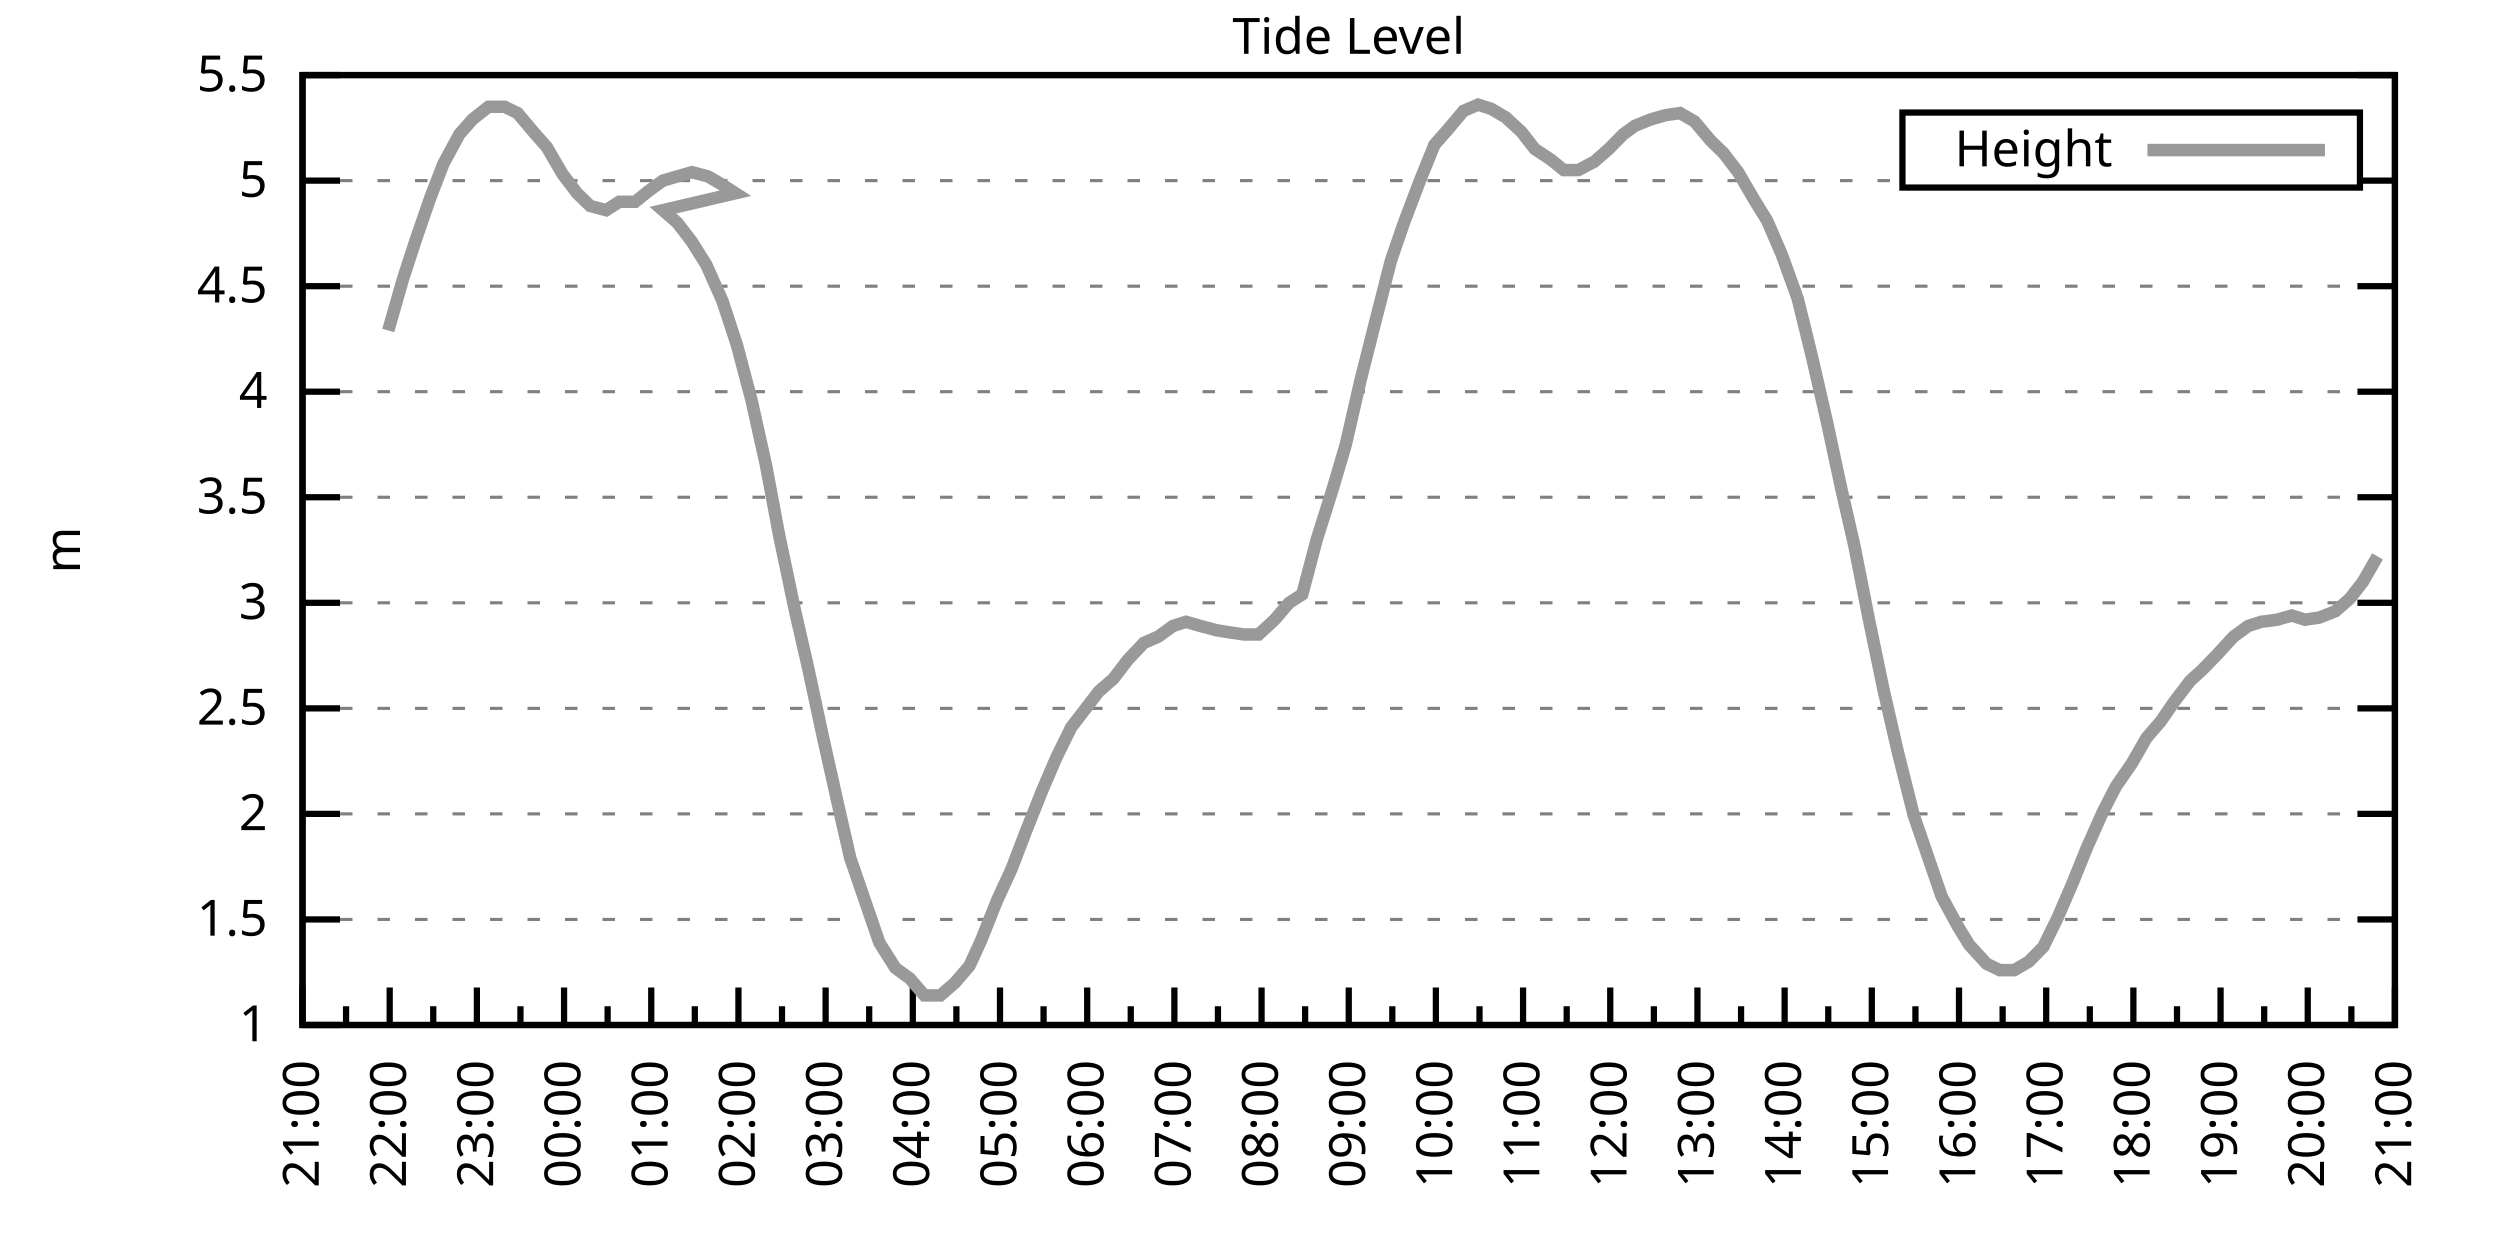
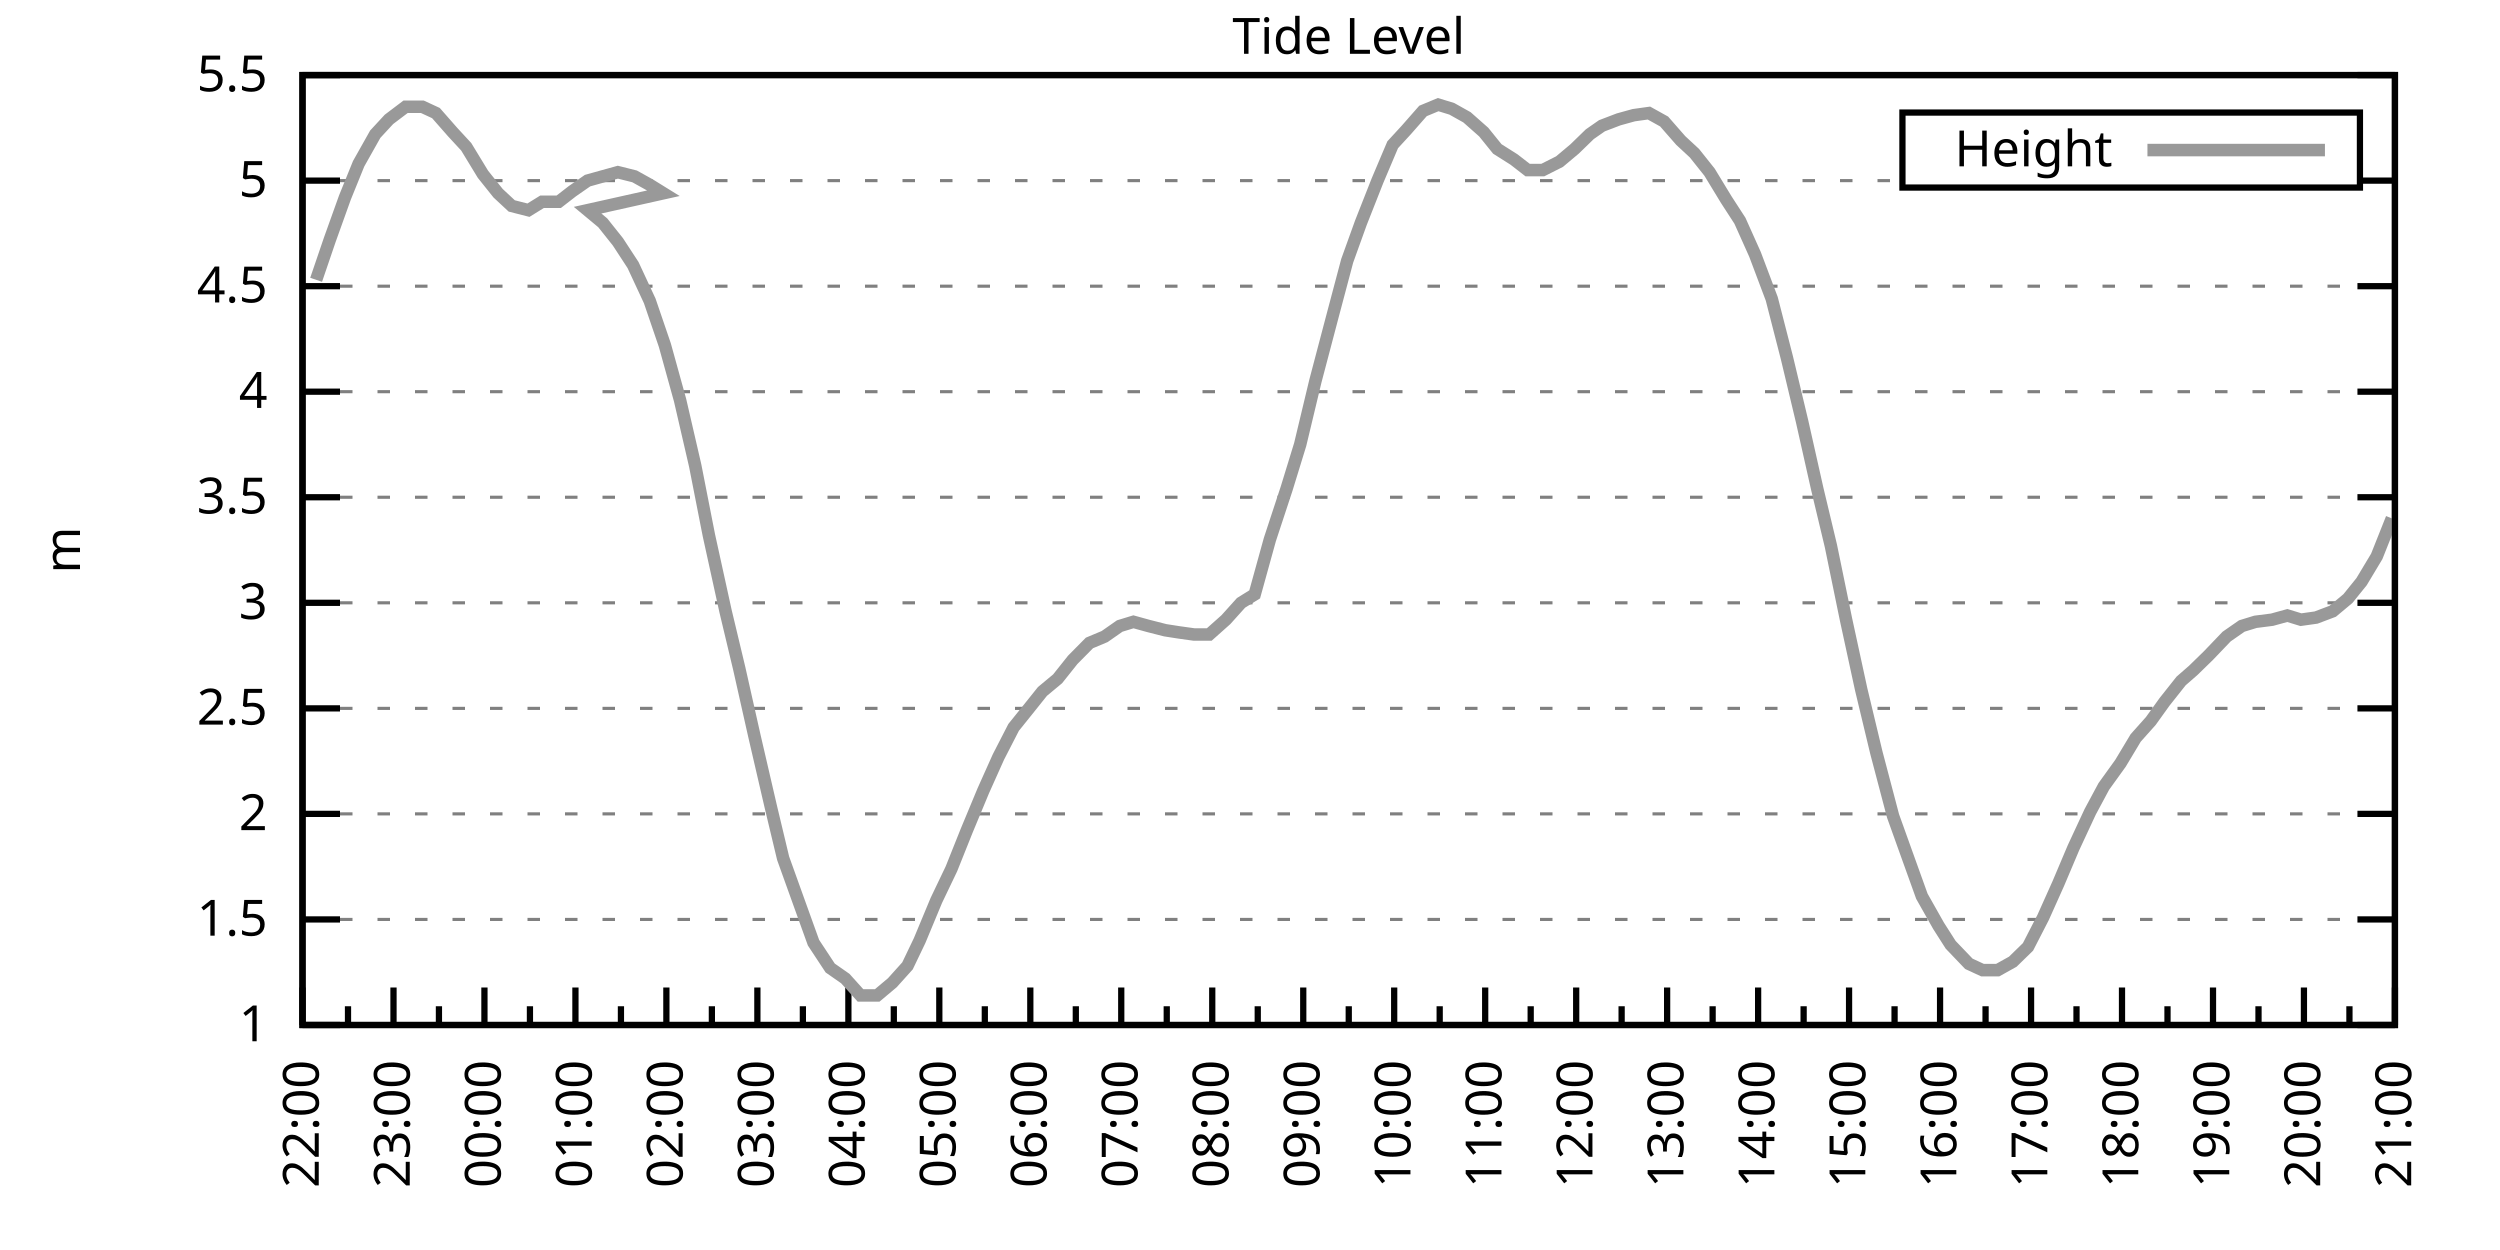
<svg xmlns="http://www.w3.org/2000/svg" xmlns:xlink="http://www.w3.org/1999/xlink" width="400" height="200" viewBox="0 0 400 200">
  <g id="gnuplot_canvas">
    <rect x="0" y="0" width="400" height="200" fill="none" />
    <defs>
      <circle id="gpDot" r="0.5" stroke-width="0.5" stroke="currentColor" />
      <path id="gpPt0" stroke-width="0.333" stroke="currentColor" d="M-1,0 h2 M0,-1 v2" />
      <path id="gpPt1" stroke-width="0.333" stroke="currentColor" d="M-1,-1 L1,1 M1,-1 L-1,1" />
      <path id="gpPt2" stroke-width="0.333" stroke="currentColor" d="M-1,0 L1,0 M0,-1 L0,1 M-1,-1 L1,1 M-1,1 L1,-1" />
      <rect id="gpPt3" stroke-width="0.333" stroke="currentColor" x="-1" y="-1" width="2" height="2" />
      <rect id="gpPt4" stroke-width="0.333" stroke="currentColor" fill="currentColor" x="-1" y="-1" width="2" height="2" />
      <circle id="gpPt5" stroke-width="0.333" stroke="currentColor" cx="0" cy="0" r="1" />
      <use xlink:href="#gpPt5" id="gpPt6" fill="currentColor" stroke="none" />
      <path id="gpPt7" stroke-width="0.333" stroke="currentColor" d="M0,-1.33 L-1.33,0.67 L1.33,0.67 z" />
      <use xlink:href="#gpPt7" id="gpPt8" fill="currentColor" stroke="none" />
      <use xlink:href="#gpPt7" id="gpPt9" stroke="currentColor" transform="rotate(180)" />
      <use xlink:href="#gpPt9" id="gpPt10" fill="currentColor" stroke="none" />
      <use xlink:href="#gpPt3" id="gpPt11" stroke="currentColor" transform="rotate(45)" />
      <use xlink:href="#gpPt11" id="gpPt12" fill="currentColor" stroke="none" />
      <path id="gpPt13" stroke-width="0.333" stroke="currentColor" d="M0,1.330 L1.265,0.411 L0.782,-1.067 L-0.782,-1.076 L-1.265,0.411 z" />
      <use xlink:href="#gpPt13" id="gpPt14" fill="currentColor" stroke="none" />
      <filter id="textbox" filterUnits="objectBoundingBox" x="0" y="0" height="1" width="1">
        <feFlood flood-color="white" flood-opacity="1" result="bgnd" />
        <feComposite in="SourceGraphic" in2="bgnd" operator="atop" />
      </filter>
      <filter id="greybox" filterUnits="objectBoundingBox" x="0" y="0" height="1" width="1">
        <feFlood flood-color="lightgrey" flood-opacity="1" result="grey" />
        <feComposite in="SourceGraphic" in2="grey" operator="atop" />
      </filter>
    </defs>
    <g fill="none" color="white" stroke="currentColor" stroke-width="1.00" stroke-linecap="butt" stroke-linejoin="miter">
</g>
    <g fill="none" color="black" stroke="currentColor" stroke-width="1.00" stroke-linecap="butt" stroke-linejoin="miter">
      <g stroke="none" shape-rendering="crispEdges">
        <polygon fill="rgb(255, 255, 255)" points="48.40,164.00 383.18,164.00 383.18,12.02 48.40,12.02 " />
      </g>
    </g>
    <g fill="none" color="black" stroke="currentColor" stroke-width="1.00" stroke-linecap="butt" stroke-linejoin="miter">
</g>
    <g fill="none" color="black" stroke="black" stroke-width="0.50" stroke-linecap="butt" stroke-linejoin="miter">
</g>
    <g fill="none" color="gray" stroke="currentColor" stroke-width="0.50" stroke-linecap="butt" stroke-linejoin="miter">
      <path stroke="gray" stroke-dasharray="2,4" class="gridline" d="M48.40,164.00 L383.19,164.00  " />
    </g>
    <g fill="none" color="gray" stroke="gray" stroke-width="1.00" stroke-linecap="butt" stroke-linejoin="miter">
</g>
    <g fill="none" color="black" stroke="currentColor" stroke-width="1.00" stroke-linecap="butt" stroke-linejoin="miter">
      <path stroke="black" d="M48.40,164.00 L54.40,164.00 M383.19,164.00 L377.19,164.00  " />
      <g transform="translate(42.80,166.60)" stroke="none" fill="black" font-family="Sans" font-size="8.00" text-anchor="end">
        <text>
          <tspan font-family="Sans"> 1</tspan>
        </text>
      </g>
    </g>
    <g fill="none" color="black" stroke="currentColor" stroke-width="1.00" stroke-linecap="butt" stroke-linejoin="miter">
</g>
    <g fill="none" color="black" stroke="black" stroke-width="0.50" stroke-linecap="butt" stroke-linejoin="miter">
</g>
    <g fill="none" color="gray" stroke="currentColor" stroke-width="0.50" stroke-linecap="butt" stroke-linejoin="miter">
      <path stroke="gray" stroke-dasharray="2,4" class="gridline" d="M48.40,147.11 L383.19,147.11  " />
    </g>
    <g fill="none" color="gray" stroke="gray" stroke-width="1.00" stroke-linecap="butt" stroke-linejoin="miter">
</g>
    <g fill="none" color="black" stroke="currentColor" stroke-width="1.00" stroke-linecap="butt" stroke-linejoin="miter">
      <path stroke="black" d="M48.40,147.11 L54.40,147.11 M383.19,147.11 L377.19,147.11  " />
      <g transform="translate(42.80,149.71)" stroke="none" fill="black" font-family="Sans" font-size="8.00" text-anchor="end">
        <text>
          <tspan font-family="Sans"> 1.5</tspan>
        </text>
      </g>
    </g>
    <g fill="none" color="black" stroke="currentColor" stroke-width="1.00" stroke-linecap="butt" stroke-linejoin="miter">
</g>
    <g fill="none" color="black" stroke="black" stroke-width="0.50" stroke-linecap="butt" stroke-linejoin="miter">
</g>
    <g fill="none" color="gray" stroke="currentColor" stroke-width="0.50" stroke-linecap="butt" stroke-linejoin="miter">
      <path stroke="gray" stroke-dasharray="2,4" class="gridline" d="M48.40,130.22 L383.19,130.22  " />
    </g>
    <g fill="none" color="gray" stroke="gray" stroke-width="1.00" stroke-linecap="butt" stroke-linejoin="miter">
</g>
    <g fill="none" color="black" stroke="currentColor" stroke-width="1.00" stroke-linecap="butt" stroke-linejoin="miter">
      <path stroke="black" d="M48.40,130.22 L54.40,130.22 M383.19,130.22 L377.19,130.22  " />
      <g transform="translate(42.80,132.82)" stroke="none" fill="black" font-family="Sans" font-size="8.00" text-anchor="end">
        <text>
          <tspan font-family="Sans"> 2</tspan>
        </text>
      </g>
    </g>
    <g fill="none" color="black" stroke="currentColor" stroke-width="1.00" stroke-linecap="butt" stroke-linejoin="miter">
</g>
    <g fill="none" color="black" stroke="black" stroke-width="0.50" stroke-linecap="butt" stroke-linejoin="miter">
</g>
    <g fill="none" color="gray" stroke="currentColor" stroke-width="0.50" stroke-linecap="butt" stroke-linejoin="miter">
      <path stroke="gray" stroke-dasharray="2,4" class="gridline" d="M48.40,113.34 L383.19,113.34  " />
    </g>
    <g fill="none" color="gray" stroke="gray" stroke-width="1.00" stroke-linecap="butt" stroke-linejoin="miter">
</g>
    <g fill="none" color="black" stroke="currentColor" stroke-width="1.00" stroke-linecap="butt" stroke-linejoin="miter">
      <path stroke="black" d="M48.40,113.34 L54.40,113.34 M383.19,113.34 L377.19,113.34  " />
      <g transform="translate(42.80,115.94)" stroke="none" fill="black" font-family="Sans" font-size="8.00" text-anchor="end">
        <text>
          <tspan font-family="Sans"> 2.5</tspan>
        </text>
      </g>
    </g>
    <g fill="none" color="black" stroke="currentColor" stroke-width="1.00" stroke-linecap="butt" stroke-linejoin="miter">
</g>
    <g fill="none" color="black" stroke="black" stroke-width="0.50" stroke-linecap="butt" stroke-linejoin="miter">
</g>
    <g fill="none" color="gray" stroke="currentColor" stroke-width="0.50" stroke-linecap="butt" stroke-linejoin="miter">
      <path stroke="gray" stroke-dasharray="2,4" class="gridline" d="M48.40,96.45 L383.19,96.45  " />
    </g>
    <g fill="none" color="gray" stroke="gray" stroke-width="1.00" stroke-linecap="butt" stroke-linejoin="miter">
</g>
    <g fill="none" color="black" stroke="currentColor" stroke-width="1.00" stroke-linecap="butt" stroke-linejoin="miter">
      <path stroke="black" d="M48.40,96.45 L54.40,96.45 M383.19,96.45 L377.19,96.45  " />
      <g transform="translate(42.80,99.05)" stroke="none" fill="black" font-family="Sans" font-size="8.00" text-anchor="end">
        <text>
          <tspan font-family="Sans"> 3</tspan>
        </text>
      </g>
    </g>
    <g fill="none" color="black" stroke="currentColor" stroke-width="1.00" stroke-linecap="butt" stroke-linejoin="miter">
</g>
    <g fill="none" color="black" stroke="black" stroke-width="0.50" stroke-linecap="butt" stroke-linejoin="miter">
</g>
    <g fill="none" color="gray" stroke="currentColor" stroke-width="0.50" stroke-linecap="butt" stroke-linejoin="miter">
      <path stroke="gray" stroke-dasharray="2,4" class="gridline" d="M48.40,79.56 L383.19,79.56  " />
    </g>
    <g fill="none" color="gray" stroke="gray" stroke-width="1.00" stroke-linecap="butt" stroke-linejoin="miter">
</g>
    <g fill="none" color="black" stroke="currentColor" stroke-width="1.00" stroke-linecap="butt" stroke-linejoin="miter">
      <path stroke="black" d="M48.40,79.56 L54.40,79.56 M383.19,79.56 L377.19,79.56  " />
      <g transform="translate(42.80,82.16)" stroke="none" fill="black" font-family="Sans" font-size="8.00" text-anchor="end">
        <text>
          <tspan font-family="Sans"> 3.5</tspan>
        </text>
      </g>
    </g>
    <g fill="none" color="black" stroke="currentColor" stroke-width="1.00" stroke-linecap="butt" stroke-linejoin="miter">
</g>
    <g fill="none" color="black" stroke="black" stroke-width="0.50" stroke-linecap="butt" stroke-linejoin="miter">
</g>
    <g fill="none" color="gray" stroke="currentColor" stroke-width="0.50" stroke-linecap="butt" stroke-linejoin="miter">
      <path stroke="gray" stroke-dasharray="2,4" class="gridline" d="M48.40,62.67 L383.19,62.67  " />
    </g>
    <g fill="none" color="gray" stroke="gray" stroke-width="1.00" stroke-linecap="butt" stroke-linejoin="miter">
</g>
    <g fill="none" color="black" stroke="currentColor" stroke-width="1.00" stroke-linecap="butt" stroke-linejoin="miter">
      <path stroke="black" d="M48.40,62.67 L54.40,62.67 M383.19,62.67 L377.19,62.67  " />
      <g transform="translate(42.80,65.27)" stroke="none" fill="black" font-family="Sans" font-size="8.00" text-anchor="end">
        <text>
          <tspan font-family="Sans"> 4</tspan>
        </text>
      </g>
    </g>
    <g fill="none" color="black" stroke="currentColor" stroke-width="1.00" stroke-linecap="butt" stroke-linejoin="miter">
</g>
    <g fill="none" color="black" stroke="black" stroke-width="0.50" stroke-linecap="butt" stroke-linejoin="miter">
</g>
    <g fill="none" color="gray" stroke="currentColor" stroke-width="0.50" stroke-linecap="butt" stroke-linejoin="miter">
      <path stroke="gray" stroke-dasharray="2,4" class="gridline" d="M48.40,45.79 L383.19,45.79  " />
    </g>
    <g fill="none" color="gray" stroke="gray" stroke-width="1.00" stroke-linecap="butt" stroke-linejoin="miter">
</g>
    <g fill="none" color="black" stroke="currentColor" stroke-width="1.00" stroke-linecap="butt" stroke-linejoin="miter">
      <path stroke="black" d="M48.40,45.79 L54.40,45.79 M383.19,45.79 L377.19,45.79  " />
      <g transform="translate(42.80,48.39)" stroke="none" fill="black" font-family="Sans" font-size="8.00" text-anchor="end">
        <text>
          <tspan font-family="Sans"> 4.5</tspan>
        </text>
      </g>
    </g>
    <g fill="none" color="black" stroke="currentColor" stroke-width="1.00" stroke-linecap="butt" stroke-linejoin="miter">
</g>
    <g fill="none" color="black" stroke="black" stroke-width="0.50" stroke-linecap="butt" stroke-linejoin="miter">
</g>
    <g fill="none" color="gray" stroke="currentColor" stroke-width="0.50" stroke-linecap="butt" stroke-linejoin="miter">
      <path stroke="gray" stroke-dasharray="2,4" class="gridline" d="M48.40,28.90 L304.39,28.90 M377.59,28.90 L383.19,28.90  " />
    </g>
    <g fill="none" color="gray" stroke="gray" stroke-width="1.00" stroke-linecap="butt" stroke-linejoin="miter">
</g>
    <g fill="none" color="black" stroke="currentColor" stroke-width="1.00" stroke-linecap="butt" stroke-linejoin="miter">
      <path stroke="black" d="M48.40,28.90 L54.40,28.90 M383.19,28.90 L377.19,28.90  " />
      <g transform="translate(42.80,31.50)" stroke="none" fill="black" font-family="Sans" font-size="8.00" text-anchor="end">
        <text>
          <tspan font-family="Sans"> 5</tspan>
        </text>
      </g>
    </g>
    <g fill="none" color="black" stroke="currentColor" stroke-width="1.00" stroke-linecap="butt" stroke-linejoin="miter">
</g>
    <g fill="none" color="black" stroke="black" stroke-width="0.50" stroke-linecap="butt" stroke-linejoin="miter">
</g>
    <g fill="none" color="gray" stroke="currentColor" stroke-width="0.50" stroke-linecap="butt" stroke-linejoin="miter">
      <path stroke="gray" stroke-dasharray="2,4" class="gridline" d="M48.40,12.01 L383.19,12.01  " />
    </g>
    <g fill="none" color="gray" stroke="gray" stroke-width="1.00" stroke-linecap="butt" stroke-linejoin="miter">
</g>
    <g fill="none" color="black" stroke="currentColor" stroke-width="1.00" stroke-linecap="butt" stroke-linejoin="miter">
      <path stroke="black" d="M48.40,12.01 L54.40,12.01 M383.19,12.01 L377.19,12.01  " />
      <g transform="translate(42.80,14.61)" stroke="none" fill="black" font-family="Sans" font-size="8.00" text-anchor="end">
        <text>
          <tspan font-family="Sans"> 5.5</tspan>
        </text>
      </g>
    </g>
    <g fill="none" color="black" stroke="currentColor" stroke-width="1.00" stroke-linecap="butt" stroke-linejoin="miter">
      <path stroke="black" d="M48.40,164.00 L48.40,158.00  " />
      <g transform="translate(51.00,169.60) rotate(270)" stroke="none" fill="black" font-family="Sans" font-size="8.00" text-anchor="end">
        <text>
-           <tspan font-family="Sans">21:00</tspan>
-         </text>
-       </g>
-     </g>
-     <g fill="none" color="black" stroke="currentColor" stroke-width="1.00" stroke-linecap="butt" stroke-linejoin="miter">
-       <path stroke="black" d="M55.37,164.00 L55.37,161.00 M62.35,164.00 L62.35,158.00  " />
-       <g transform="translate(64.95,169.60) rotate(270)" stroke="none" fill="black" font-family="Sans" font-size="8.00" text-anchor="end">
-         <text>
          <tspan font-family="Sans">22:00</tspan>
        </text>
      </g>
    </g>
    <g fill="none" color="black" stroke="currentColor" stroke-width="1.00" stroke-linecap="butt" stroke-linejoin="miter">
-       <path stroke="black" d="M69.32,164.00 L69.32,161.00 M76.30,164.00 L76.30,158.00  " />
-       <g transform="translate(78.90,169.60) rotate(270)" stroke="none" fill="black" font-family="Sans" font-size="8.00" text-anchor="end">
+       <path stroke="black" d="M55.68,164.00 L55.68,161.00 M62.96,164.00 L62.96,158.00  " />
+       <g transform="translate(65.56,169.60) rotate(270)" stroke="none" fill="black" font-family="Sans" font-size="8.00" text-anchor="end">
        <text>
          <tspan font-family="Sans">23:00</tspan>
        </text>
      </g>
    </g>
    <g fill="none" color="black" stroke="currentColor" stroke-width="1.00" stroke-linecap="butt" stroke-linejoin="miter">
-       <path stroke="black" d="M83.27,164.00 L83.27,161.00 M90.25,164.00 L90.25,158.00  " />
-       <g transform="translate(92.85,169.60) rotate(270)" stroke="none" fill="black" font-family="Sans" font-size="8.00" text-anchor="end">
+       <path stroke="black" d="M70.23,164.00 L70.23,161.00 M77.51,164.00 L77.51,158.00  " />
+       <g transform="translate(80.11,169.60) rotate(270)" stroke="none" fill="black" font-family="Sans" font-size="8.00" text-anchor="end">
        <text>
          <tspan font-family="Sans">00:00</tspan>
        </text>
      </g>
    </g>
    <g fill="none" color="black" stroke="currentColor" stroke-width="1.00" stroke-linecap="butt" stroke-linejoin="miter">
-       <path stroke="black" d="M97.22,164.00 L97.22,161.00 M104.20,164.00 L104.20,158.00  " />
-       <g transform="translate(106.80,169.60) rotate(270)" stroke="none" fill="black" font-family="Sans" font-size="8.00" text-anchor="end">
+       <path stroke="black" d="M84.79,164.00 L84.79,161.00 M92.07,164.00 L92.07,158.00  " />
+       <g transform="translate(94.67,169.60) rotate(270)" stroke="none" fill="black" font-family="Sans" font-size="8.00" text-anchor="end">
        <text>
          <tspan font-family="Sans">01:00</tspan>
        </text>
      </g>
    </g>
    <g fill="none" color="black" stroke="currentColor" stroke-width="1.00" stroke-linecap="butt" stroke-linejoin="miter">
-       <path stroke="black" d="M111.17,164.00 L111.17,161.00 M118.15,164.00 L118.15,158.00  " />
-       <g transform="translate(120.75,169.60) rotate(270)" stroke="none" fill="black" font-family="Sans" font-size="8.00" text-anchor="end">
+       <path stroke="black" d="M99.35,164.00 L99.35,161.00 M106.62,164.00 L106.62,158.00  " />
+       <g transform="translate(109.22,169.60) rotate(270)" stroke="none" fill="black" font-family="Sans" font-size="8.00" text-anchor="end">
        <text>
          <tspan font-family="Sans">02:00</tspan>
        </text>
      </g>
    </g>
    <g fill="none" color="black" stroke="currentColor" stroke-width="1.00" stroke-linecap="butt" stroke-linejoin="miter">
-       <path stroke="black" d="M125.12,164.00 L125.12,161.00 M132.10,164.00 L132.10,158.00  " />
-       <g transform="translate(134.70,169.60) rotate(270)" stroke="none" fill="black" font-family="Sans" font-size="8.00" text-anchor="end">
+       <path stroke="black" d="M113.90,164.00 L113.90,161.00 M121.18,164.00 L121.18,158.00  " />
+       <g transform="translate(123.78,169.60) rotate(270)" stroke="none" fill="black" font-family="Sans" font-size="8.00" text-anchor="end">
        <text>
          <tspan font-family="Sans">03:00</tspan>
        </text>
      </g>
    </g>
    <g fill="none" color="black" stroke="currentColor" stroke-width="1.00" stroke-linecap="butt" stroke-linejoin="miter">
-       <path stroke="black" d="M139.07,164.00 L139.07,161.00 M146.05,164.00 L146.05,158.00  " />
-       <g transform="translate(148.65,169.60) rotate(270)" stroke="none" fill="black" font-family="Sans" font-size="8.00" text-anchor="end">
+       <path stroke="black" d="M128.46,164.00 L128.46,161.00 M135.74,164.00 L135.74,158.00  " />
+       <g transform="translate(138.34,169.60) rotate(270)" stroke="none" fill="black" font-family="Sans" font-size="8.00" text-anchor="end">
        <text>
          <tspan font-family="Sans">04:00</tspan>
        </text>
      </g>
    </g>
    <g fill="none" color="black" stroke="currentColor" stroke-width="1.00" stroke-linecap="butt" stroke-linejoin="miter">
-       <path stroke="black" d="M153.02,164.00 L153.02,161.00 M160.00,164.00 L160.00,158.00  " />
-       <g transform="translate(162.60,169.60) rotate(270)" stroke="none" fill="black" font-family="Sans" font-size="8.00" text-anchor="end">
+       <path stroke="black" d="M143.01,164.00 L143.01,161.00 M150.29,164.00 L150.29,158.00  " />
+       <g transform="translate(152.89,169.60) rotate(270)" stroke="none" fill="black" font-family="Sans" font-size="8.00" text-anchor="end">
        <text>
          <tspan font-family="Sans">05:00</tspan>
        </text>
      </g>
    </g>
    <g fill="none" color="black" stroke="currentColor" stroke-width="1.00" stroke-linecap="butt" stroke-linejoin="miter">
-       <path stroke="black" d="M166.97,164.00 L166.97,161.00 M173.95,164.00 L173.95,158.00  " />
-       <g transform="translate(176.55,169.60) rotate(270)" stroke="none" fill="black" font-family="Sans" font-size="8.00" text-anchor="end">
+       <path stroke="black" d="M157.57,164.00 L157.57,161.00 M164.85,164.00 L164.85,158.00  " />
+       <g transform="translate(167.45,169.60) rotate(270)" stroke="none" fill="black" font-family="Sans" font-size="8.00" text-anchor="end">
        <text>
          <tspan font-family="Sans">06:00</tspan>
        </text>
      </g>
    </g>
    <g fill="none" color="black" stroke="currentColor" stroke-width="1.00" stroke-linecap="butt" stroke-linejoin="miter">
-       <path stroke="black" d="M180.92,164.00 L180.92,161.00 M187.90,164.00 L187.90,158.00  " />
-       <g transform="translate(190.50,169.60) rotate(270)" stroke="none" fill="black" font-family="Sans" font-size="8.00" text-anchor="end">
+       <path stroke="black" d="M172.13,164.00 L172.13,161.00 M179.40,164.00 L179.40,158.00  " />
+       <g transform="translate(182.00,169.60) rotate(270)" stroke="none" fill="black" font-family="Sans" font-size="8.00" text-anchor="end">
        <text>
          <tspan font-family="Sans">07:00</tspan>
        </text>
      </g>
    </g>
    <g fill="none" color="black" stroke="currentColor" stroke-width="1.00" stroke-linecap="butt" stroke-linejoin="miter">
-       <path stroke="black" d="M194.87,164.00 L194.87,161.00 M201.85,164.00 L201.85,158.00  " />
-       <g transform="translate(204.45,169.60) rotate(270)" stroke="none" fill="black" font-family="Sans" font-size="8.00" text-anchor="end">
+       <path stroke="black" d="M186.68,164.00 L186.68,161.00 M193.96,164.00 L193.96,158.00  " />
+       <g transform="translate(196.56,169.60) rotate(270)" stroke="none" fill="black" font-family="Sans" font-size="8.00" text-anchor="end">
        <text>
          <tspan font-family="Sans">08:00</tspan>
        </text>
      </g>
    </g>
    <g fill="none" color="black" stroke="currentColor" stroke-width="1.00" stroke-linecap="butt" stroke-linejoin="miter">
-       <path stroke="black" d="M208.82,164.00 L208.82,161.00 M215.80,164.00 L215.80,158.00  " />
-       <g transform="translate(218.40,169.60) rotate(270)" stroke="none" fill="black" font-family="Sans" font-size="8.00" text-anchor="end">
+       <path stroke="black" d="M201.24,164.00 L201.24,161.00 M208.52,164.00 L208.52,158.00  " />
+       <g transform="translate(211.12,169.60) rotate(270)" stroke="none" fill="black" font-family="Sans" font-size="8.00" text-anchor="end">
        <text>
          <tspan font-family="Sans">09:00</tspan>
        </text>
      </g>
    </g>
    <g fill="none" color="black" stroke="currentColor" stroke-width="1.00" stroke-linecap="butt" stroke-linejoin="miter">
-       <path stroke="black" d="M222.77,164.00 L222.77,161.00 M229.74,164.00 L229.74,158.00  " />
-       <g transform="translate(232.34,169.60) rotate(270)" stroke="none" fill="black" font-family="Sans" font-size="8.00" text-anchor="end">
+       <path stroke="black" d="M215.80,164.00 L215.80,161.00 M223.07,164.00 L223.07,158.00  " />
+       <g transform="translate(225.67,169.60) rotate(270)" stroke="none" fill="black" font-family="Sans" font-size="8.00" text-anchor="end">
        <text>
          <tspan font-family="Sans">10:00</tspan>
        </text>
      </g>
    </g>
    <g fill="none" color="black" stroke="currentColor" stroke-width="1.00" stroke-linecap="butt" stroke-linejoin="miter">
-       <path stroke="black" d="M236.72,164.00 L236.72,161.00 M243.69,164.00 L243.69,158.00  " />
-       <g transform="translate(246.29,169.60) rotate(270)" stroke="none" fill="black" font-family="Sans" font-size="8.00" text-anchor="end">
+       <path stroke="black" d="M230.35,164.00 L230.35,161.00 M237.63,164.00 L237.63,158.00  " />
+       <g transform="translate(240.23,169.60) rotate(270)" stroke="none" fill="black" font-family="Sans" font-size="8.00" text-anchor="end">
        <text>
          <tspan font-family="Sans">11:00</tspan>
        </text>
      </g>
    </g>
    <g fill="none" color="black" stroke="currentColor" stroke-width="1.00" stroke-linecap="butt" stroke-linejoin="miter">
-       <path stroke="black" d="M250.67,164.00 L250.67,161.00 M257.64,164.00 L257.64,158.00  " />
-       <g transform="translate(260.24,169.60) rotate(270)" stroke="none" fill="black" font-family="Sans" font-size="8.00" text-anchor="end">
+       <path stroke="black" d="M244.91,164.00 L244.91,161.00 M252.19,164.00 L252.19,158.00  " />
+       <g transform="translate(254.79,169.60) rotate(270)" stroke="none" fill="black" font-family="Sans" font-size="8.00" text-anchor="end">
        <text>
          <tspan font-family="Sans">12:00</tspan>
        </text>
      </g>
    </g>
    <g fill="none" color="black" stroke="currentColor" stroke-width="1.00" stroke-linecap="butt" stroke-linejoin="miter">
-       <path stroke="black" d="M264.62,164.00 L264.62,161.00 M271.59,164.00 L271.59,158.00  " />
-       <g transform="translate(274.19,169.60) rotate(270)" stroke="none" fill="black" font-family="Sans" font-size="8.00" text-anchor="end">
+       <path stroke="black" d="M259.46,164.00 L259.46,161.00 M266.74,164.00 L266.74,158.00  " />
+       <g transform="translate(269.34,169.60) rotate(270)" stroke="none" fill="black" font-family="Sans" font-size="8.00" text-anchor="end">
        <text>
          <tspan font-family="Sans">13:00</tspan>
        </text>
      </g>
    </g>
    <g fill="none" color="black" stroke="currentColor" stroke-width="1.00" stroke-linecap="butt" stroke-linejoin="miter">
-       <path stroke="black" d="M278.57,164.00 L278.57,161.00 M285.54,164.00 L285.54,158.00  " />
-       <g transform="translate(288.14,169.60) rotate(270)" stroke="none" fill="black" font-family="Sans" font-size="8.00" text-anchor="end">
+       <path stroke="black" d="M274.02,164.00 L274.02,161.00 M281.30,164.00 L281.30,158.00  " />
+       <g transform="translate(283.90,169.60) rotate(270)" stroke="none" fill="black" font-family="Sans" font-size="8.00" text-anchor="end">
        <text>
          <tspan font-family="Sans">14:00</tspan>
        </text>
      </g>
    </g>
    <g fill="none" color="black" stroke="currentColor" stroke-width="1.00" stroke-linecap="butt" stroke-linejoin="miter">
-       <path stroke="black" d="M292.52,164.00 L292.52,161.00 M299.49,164.00 L299.49,158.00  " />
-       <g transform="translate(302.09,169.60) rotate(270)" stroke="none" fill="black" font-family="Sans" font-size="8.00" text-anchor="end">
+       <path stroke="black" d="M288.58,164.00 L288.58,161.00 M295.85,164.00 L295.85,158.00  " />
+       <g transform="translate(298.45,169.60) rotate(270)" stroke="none" fill="black" font-family="Sans" font-size="8.00" text-anchor="end">
        <text>
          <tspan font-family="Sans">15:00</tspan>
        </text>
      </g>
    </g>
    <g fill="none" color="black" stroke="currentColor" stroke-width="1.00" stroke-linecap="butt" stroke-linejoin="miter">
-       <path stroke="black" d="M306.47,164.00 L306.47,161.00 M313.44,164.00 L313.44,158.00  " />
-       <g transform="translate(316.04,169.60) rotate(270)" stroke="none" fill="black" font-family="Sans" font-size="8.00" text-anchor="end">
+       <path stroke="black" d="M303.13,164.00 L303.13,161.00 M310.41,164.00 L310.41,158.00  " />
+       <g transform="translate(313.01,169.60) rotate(270)" stroke="none" fill="black" font-family="Sans" font-size="8.00" text-anchor="end">
        <text>
          <tspan font-family="Sans">16:00</tspan>
        </text>
      </g>
    </g>
    <g fill="none" color="black" stroke="currentColor" stroke-width="1.00" stroke-linecap="butt" stroke-linejoin="miter">
-       <path stroke="black" d="M320.42,164.00 L320.42,161.00 M327.39,164.00 L327.39,158.00  " />
-       <g transform="translate(329.99,169.60) rotate(270)" stroke="none" fill="black" font-family="Sans" font-size="8.00" text-anchor="end">
+       <path stroke="black" d="M317.69,164.00 L317.69,161.00 M324.97,164.00 L324.97,158.00  " />
+       <g transform="translate(327.57,169.60) rotate(270)" stroke="none" fill="black" font-family="Sans" font-size="8.00" text-anchor="end">
        <text>
          <tspan font-family="Sans">17:00</tspan>
        </text>
      </g>
    </g>
    <g fill="none" color="black" stroke="currentColor" stroke-width="1.00" stroke-linecap="butt" stroke-linejoin="miter">
-       <path stroke="black" d="M334.37,164.00 L334.37,161.00 M341.34,164.00 L341.34,158.00  " />
-       <g transform="translate(343.94,169.60) rotate(270)" stroke="none" fill="black" font-family="Sans" font-size="8.00" text-anchor="end">
+       <path stroke="black" d="M332.24,164.00 L332.24,161.00 M339.52,164.00 L339.52,158.00  " />
+       <g transform="translate(342.12,169.60) rotate(270)" stroke="none" fill="black" font-family="Sans" font-size="8.00" text-anchor="end">
        <text>
          <tspan font-family="Sans">18:00</tspan>
        </text>
      </g>
    </g>
    <g fill="none" color="black" stroke="currentColor" stroke-width="1.00" stroke-linecap="butt" stroke-linejoin="miter">
-       <path stroke="black" d="M348.32,164.00 L348.32,161.00 M355.29,164.00 L355.29,158.00  " />
-       <g transform="translate(357.89,169.60) rotate(270)" stroke="none" fill="black" font-family="Sans" font-size="8.00" text-anchor="end">
+       <path stroke="black" d="M346.80,164.00 L346.80,161.00 M354.08,164.00 L354.08,158.00  " />
+       <g transform="translate(356.68,169.60) rotate(270)" stroke="none" fill="black" font-family="Sans" font-size="8.00" text-anchor="end">
        <text>
          <tspan font-family="Sans">19:00</tspan>
        </text>
      </g>
    </g>
    <g fill="none" color="black" stroke="currentColor" stroke-width="1.00" stroke-linecap="butt" stroke-linejoin="miter">
-       <path stroke="black" d="M362.27,164.00 L362.27,161.00 M369.24,164.00 L369.24,158.00  " />
-       <g transform="translate(371.84,169.60) rotate(270)" stroke="none" fill="black" font-family="Sans" font-size="8.00" text-anchor="end">
+       <path stroke="black" d="M361.36,164.00 L361.36,161.00 M368.63,164.00 L368.63,158.00  " />
+       <g transform="translate(371.23,169.60) rotate(270)" stroke="none" fill="black" font-family="Sans" font-size="8.00" text-anchor="end">
        <text>
          <tspan font-family="Sans">20:00</tspan>
        </text>
      </g>
    </g>
    <g fill="none" color="black" stroke="currentColor" stroke-width="1.00" stroke-linecap="butt" stroke-linejoin="miter">
-       <path stroke="black" d="M376.22,164.00 L376.22,161.00 M383.19,164.00 L383.19,158.00  " />
+       <path stroke="black" d="M375.91,164.00 L375.91,161.00 M383.19,164.00 L383.19,158.00  " />
      <g transform="translate(385.79,169.60) rotate(270)" stroke="none" fill="black" font-family="Sans" font-size="8.00" text-anchor="end">
        <text>
          <tspan font-family="Sans">21:00</tspan>
        </text>
      </g>
    </g>
    <g fill="none" color="black" stroke="currentColor" stroke-width="1.00" stroke-linecap="butt" stroke-linejoin="miter">
</g>
    <g fill="none" color="black" stroke="currentColor" stroke-width="1.00" stroke-linecap="butt" stroke-linejoin="miter">
      <path stroke="black" d="M48.40,12.01 L48.40,164.00 L383.19,164.00 L383.19,12.01 L48.40,12.01 Z  " />
    </g>
    <g fill="none" color="black" stroke="currentColor" stroke-width="1.00" stroke-linecap="butt" stroke-linejoin="miter">
      <g transform="translate(12.80,88.01) rotate(270)" stroke="none" fill="black" font-family="Sans" font-size="8.00" text-anchor="middle">
        <text>
          <tspan font-family="Sans">m</tspan>
        </text>
      </g>
    </g>
    <g fill="none" color="black" stroke="currentColor" stroke-width="1.00" stroke-linecap="butt" stroke-linejoin="miter">
</g>
    <g fill="none" color="black" stroke="currentColor" stroke-width="1.00" stroke-linecap="butt" stroke-linejoin="miter">
      <path stroke="black" d="M304.39,30.01 L304.39,18.01 L377.59,18.01 L377.59,30.01 L304.39,30.01 Z  " />
    </g>
    <g id="Tide_level_plot_1">
      <g fill="none" color="white" stroke="black" stroke-width="2.00" stroke-linecap="butt" stroke-linejoin="miter">
</g>
      <g fill="none" color="black" stroke="currentColor" stroke-width="2.00" stroke-linecap="butt" stroke-linejoin="miter">
        <g transform="translate(337.99,26.61)" stroke="none" fill="black" font-family="Sans" font-size="8.00" text-anchor="end">
          <text>
            <tspan font-family="Sans">Height</tspan>
          </text>
        </g>
      </g>
      <g fill="none" color="black" stroke="currentColor" stroke-width="2.00" stroke-linecap="butt" stroke-linejoin="miter">
-         <path stroke="rgb(153, 153, 153)" d="M343.59,24.01 L371.99,24.01 M62.12,52.88 L64.44,44.77 L66.53,38.35 L68.86,31.60 L70.95,26.20 L73.51,21.47   L75.60,19.10 L78.16,17.08 L80.72,17.08 L82.81,18.09 L85.37,21.13 L87.46,23.49 L90.02,27.88 L92.34,30.92   L94.43,32.95 L96.99,33.63 L99.08,32.28 L101.64,32.28 L103.73,30.59 L106.06,28.90 L108.38,28.22 L110.71,27.55   L113.27,28.22 L115.59,29.57 L117.68,30.92 L106.06,33.63 L108.38,35.65 L110.71,38.69 L113.03,42.41 L115.59,48.15   L117.92,55.24 L120.24,64.02 L122.57,74.49 L124.66,85.64 L127.22,97.80 L129.31,106.92 L131.63,117.73 L134.19,129.21   L136.05,137.32 L138.61,144.75 L140.70,150.83 L143.26,154.88 L145.58,156.57 L147.91,159.27 L150.46,159.27 L152.79,157.24   L155.11,154.54 L156.97,150.49 L159.53,144.07 L161.86,139.01 L164.18,132.93 L166.74,126.51 L169.06,121.11 L171.39,116.38   L173.48,113.67 L175.81,110.63 L178.13,108.61 L180.46,105.57 L183.01,102.87 L185.34,101.85 L187.66,100.16 L189.76,99.49   L192.08,100.16 L194.64,100.84 L196.73,101.18 L199.06,101.52 L201.38,101.52 L203.94,99.15 L206.26,96.45 L208.36,95.10   L210.68,86.32 L213.24,78.21 L215.33,71.12 L217.65,60.98 L220.21,50.85 L222.54,41.73 L224.63,35.65 L227.19,28.90   L229.51,23.16 L231.60,20.79 L234.16,17.75 L236.49,16.74 L238.58,17.41 L240.90,18.77 L243.46,21.13 L245.55,23.83   L248.11,25.52 L250.20,27.21 L252.53,27.21 L255.09,25.86 L257.41,23.83 L259.74,21.47 L261.60,20.12 L264.15,19.10   L266.48,18.43 L268.80,18.09 L271.13,19.44 L273.69,22.48 L275.78,24.51 L278.10,27.55 L280.66,31.94 L282.75,35.32   L285.08,40.72 L287.64,47.81 L289.96,57.27 L292.29,67.40 L294.61,78.21 L296.70,87.33 L299.03,99.15 L301.35,110.30   L303.68,120.43 L306.23,130.56 L308.33,136.64 L310.65,143.40 L313.21,148.13 L315.07,151.17 L317.86,154.21 L319.95,155.22   L322.28,155.22 L324.60,153.87 L326.93,151.50 L329.25,146.77 L331.58,141.37 L333.90,135.63 L336.46,129.89 L338.55,125.83   L341.11,122.12 L343.43,118.07 L345.76,115.36 L347.85,112.32 L350.41,108.95 L352.27,107.26 L354.59,104.89 L357.38,101.85   L359.71,100.16 L361.80,99.49 L364.36,99.15 L366.68,98.48 L368.78,99.15 L371.10,98.81 L373.66,97.80 L375.98,95.77   L378.08,93.07 L380.40,89.02  " />
+         <path stroke="rgb(153, 153, 153)" d="M343.59,24.01 L371.99,24.01 M50.58,44.77 L52.77,38.35 L55.19,31.60 L57.38,26.20 L60.04,21.47 L62.23,19.10   L64.90,17.08 L67.57,17.08 L69.75,18.09 L72.42,21.13 L74.60,23.49 L77.27,27.88 L79.70,30.92 L81.88,32.95   L84.55,33.63 L86.73,32.28 L89.40,32.28 L91.58,30.59 L94.01,28.90 L96.44,28.22 L98.86,27.55 L101.53,28.22   L103.96,29.57 L106.14,30.92 L94.01,33.63 L96.44,35.65 L98.86,38.69 L101.29,42.41 L103.96,48.15 L106.38,55.24   L108.81,64.02 L111.23,74.49 L113.42,85.64 L116.09,97.80 L118.27,106.92 L120.70,117.73 L123.36,129.21 L125.30,137.32   L127.97,144.75 L130.16,150.83 L132.83,154.88 L135.25,156.57 L137.68,159.27 L140.35,159.27 L142.77,157.24 L145.20,154.54   L147.14,150.49 L149.81,144.07 L152.23,139.01 L154.66,132.93 L157.33,126.51 L159.75,121.11 L162.18,116.38 L164.36,113.67   L166.79,110.63 L169.22,108.61 L171.64,105.57 L174.31,102.87 L176.74,101.85 L179.16,100.16 L181.35,99.49 L183.77,100.16   L186.44,100.84 L188.62,101.18 L191.05,101.52 L193.48,101.52 L196.14,99.15 L198.57,96.45 L200.75,95.10 L203.18,86.32   L205.85,78.21 L208.03,71.12 L210.46,60.98 L213.13,50.85 L215.55,41.73 L217.74,35.65 L220.40,28.90 L222.83,23.16   L225.01,20.79 L227.68,17.75 L230.11,16.74 L232.29,17.41 L234.72,18.77 L237.39,21.13 L239.57,23.83 L242.24,25.52   L244.42,27.21 L246.85,27.21 L249.52,25.86 L251.94,23.83 L254.37,21.47 L256.31,20.12 L258.98,19.10 L261.40,18.43   L263.83,18.09 L266.26,19.44 L268.92,22.48 L271.11,24.51 L273.53,27.55 L276.20,31.94 L278.39,35.32 L280.81,40.72   L283.48,47.81 L285.91,57.27 L288.33,67.40 L290.76,78.21 L292.94,87.33 L295.37,99.15 L297.79,110.30 L300.22,120.43   L302.89,130.56 L305.07,136.64 L307.50,143.40 L310.17,148.13 L312.11,151.17 L315.02,154.21 L317.20,155.22 L319.63,155.22   L322.05,153.87 L324.48,151.50 L326.91,146.77 L329.33,141.37 L331.76,135.63 L334.43,129.89 L336.61,125.83 L339.28,122.12   L341.71,118.07 L344.13,115.36 L346.31,112.32 L348.98,108.95 L350.92,107.26 L353.35,104.89 L356.26,101.85 L358.69,100.16   L360.87,99.49 L363.54,99.15 L365.97,98.48 L368.15,99.15 L370.57,98.81 L373.24,97.80 L375.67,95.77 L377.85,93.07   L380.28,89.02 L382.70,82.94  " />
      </g>
    </g>
    <g fill="none" color="black" stroke="currentColor" stroke-width="2.00" stroke-linecap="butt" stroke-linejoin="miter">
</g>
    <g fill="none" color="black" stroke="black" stroke-width="1.00" stroke-linecap="butt" stroke-linejoin="miter">
</g>
    <g fill="none" color="black" stroke="currentColor" stroke-width="1.00" stroke-linecap="butt" stroke-linejoin="miter">
      <path stroke="black" d="M48.40,12.01 L48.40,164.00 L383.19,164.00 L383.19,12.01 L48.40,12.01 Z  " />
    </g>
    <g fill="none" color="black" stroke="currentColor" stroke-width="1.00" stroke-linecap="butt" stroke-linejoin="miter">
      <g transform="translate(215.79,8.61)" stroke="none" fill="black" font-family="Sans" font-size="8.00" text-anchor="middle">
        <text>
          <tspan font-family="Sans">Tide Level</tspan>
        </text>
      </g>
    </g>
    <g fill="none" color="black" stroke="currentColor" stroke-width="1.00" stroke-linecap="butt" stroke-linejoin="miter">
</g>
  </g>
</svg>
